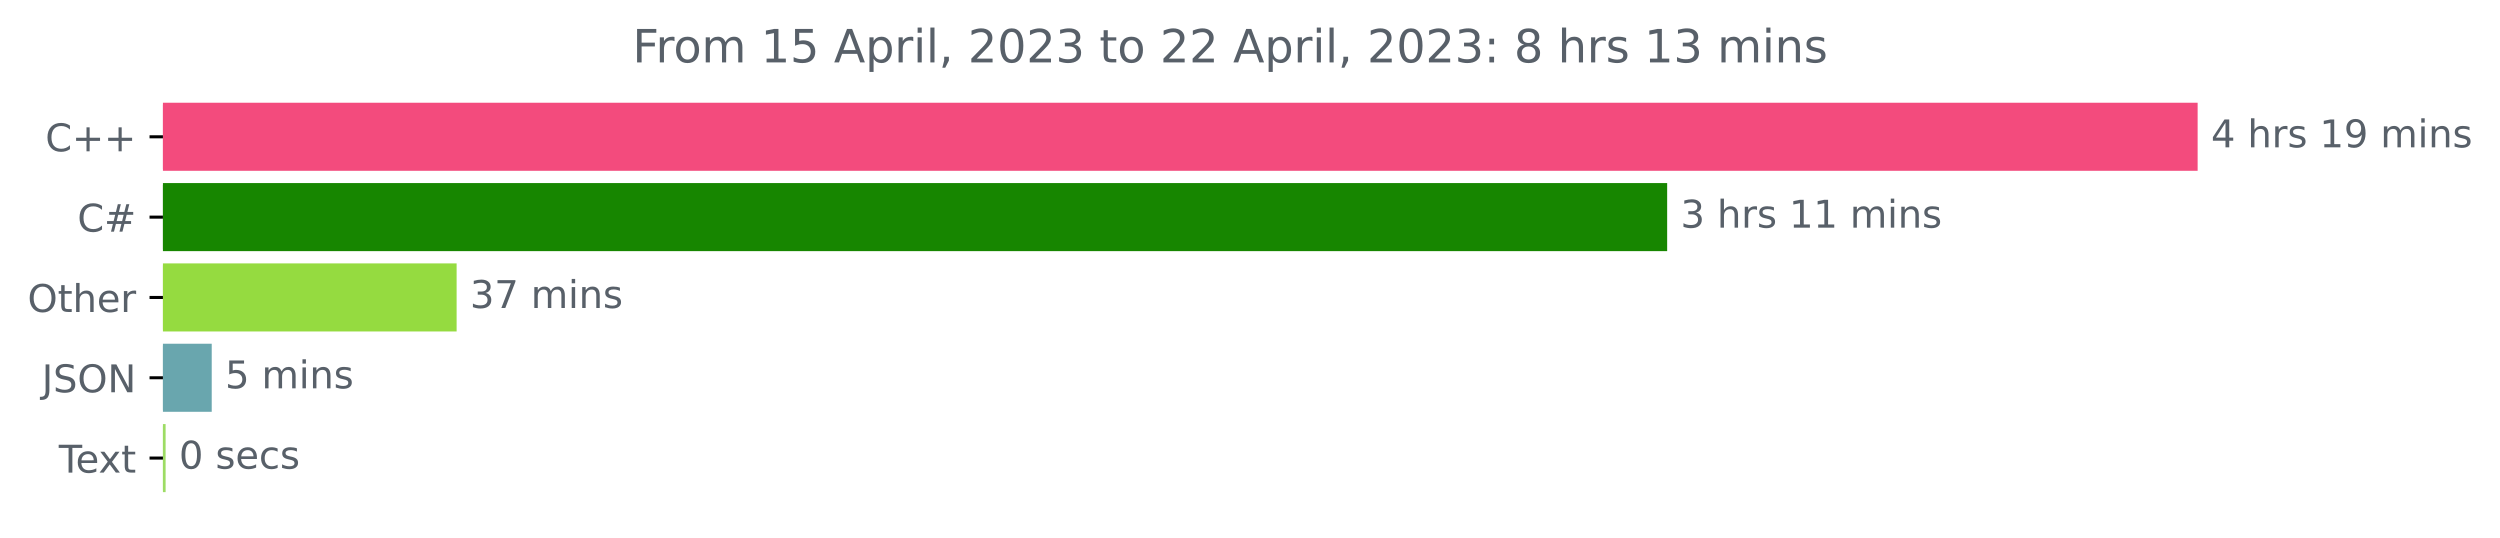
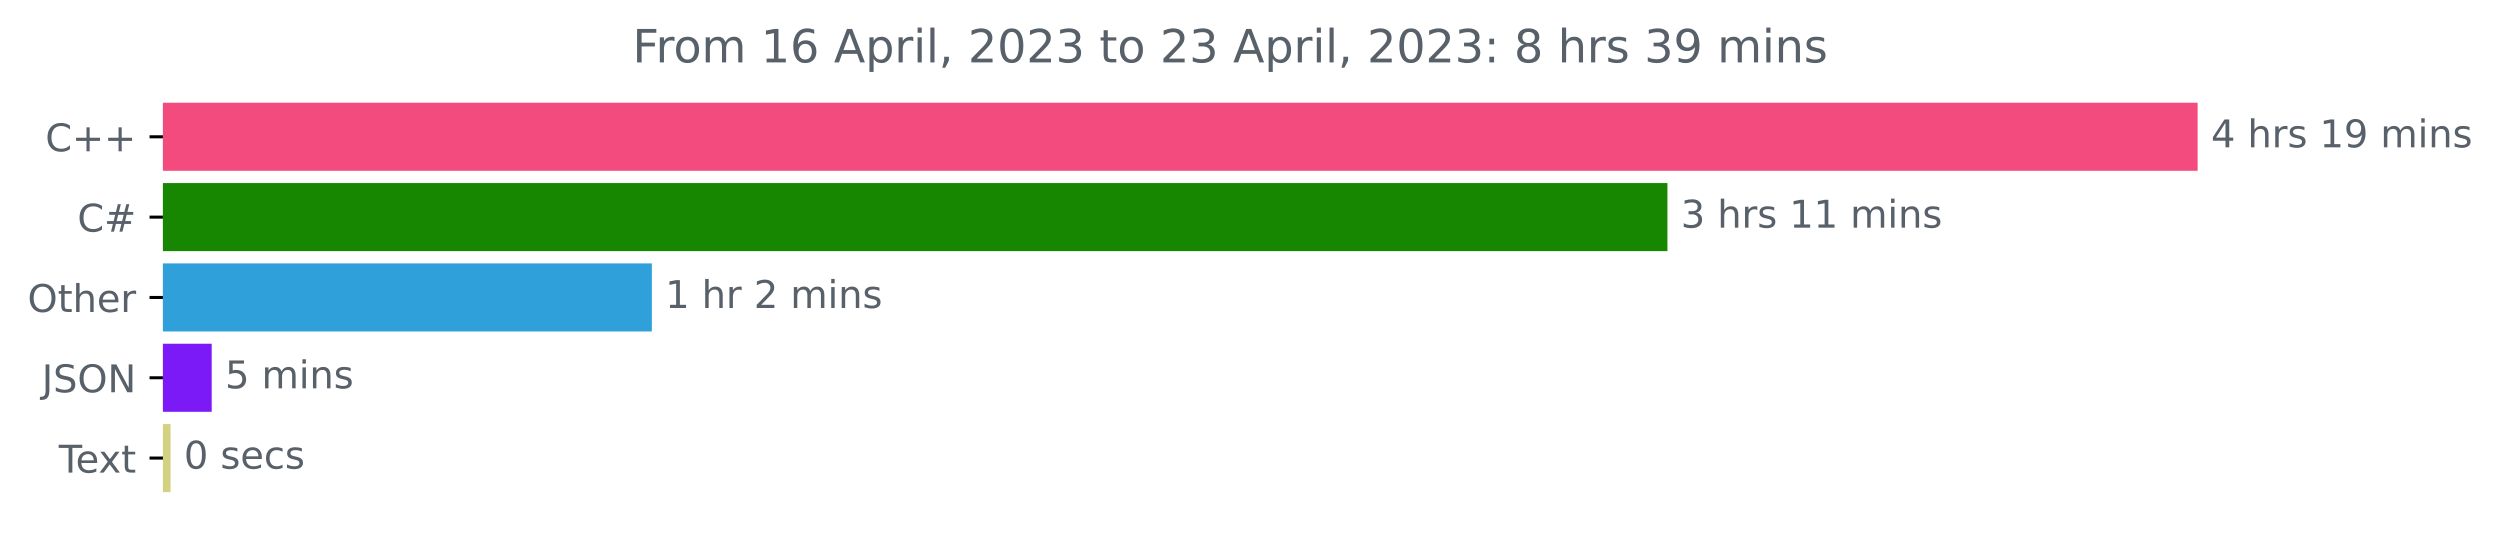
<svg xmlns="http://www.w3.org/2000/svg" xmlns:xlink="http://www.w3.org/1999/xlink" width="653.568pt" height="140.398pt" viewBox="0 0 653.568 140.398" version="1.1">
  <defs>
    <style type="text/css">*{stroke-linejoin: round; stroke-linecap: butt}</style>
  </defs>
  <g id="figure_1">
    <g id="patch_1">
      <path d="M 0 140.398  L 653.568 140.398  L 653.568 0  L 0 0  L 0 140.398  z " style="fill: none" />
    </g>
    <g id="axes_1">
      <g id="patch_2">
-         <path d="M 42.594 27.358  L 574.022 27.358  L 574.022 44.158  L 42.594 44.158  z " clip-path="url(#p3755ccb35f)" style="fill: #f34b7d; stroke: #f34b7d; stroke-linejoin: miter" />
+         <path d="M 42.594 27.358  L 574.022 27.358  L 574.022 44.158  L 42.594 44.158  z " clip-path="url(#p152ebc5077)" style="fill: #f34b7d; stroke: #f34b7d; stroke-linejoin: miter" />
      </g>
      <g id="patch_3">
-         <path d="M 42.594 48.358  L 435.34 48.358  L 435.34 65.158  L 42.594 65.158  z " clip-path="url(#p3755ccb35f)" style="fill: #178600; stroke: #178600; stroke-linejoin: miter" />
+         <path d="M 42.594 48.358  L 435.412 48.358  L 435.412 65.158  L 42.594 65.158  z " clip-path="url(#p152ebc5077)" style="fill: #178600; stroke: #178600; stroke-linejoin: miter" />
      </g>
      <g id="patch_4">
-         <path d="M 42.594 69.358  L 118.874 69.358  L 118.874 86.158  L 42.594 86.158  z " clip-path="url(#p3755ccb35f)" style="fill: #95db40; stroke: #95db40; stroke-linejoin: miter" />
+         <path d="M 42.594 69.358  L 169.911 69.358  L 169.911 86.158  L 42.594 86.158  z " clip-path="url(#p152ebc5077)" style="fill: #30a0db; stroke: #30a0db; stroke-linejoin: miter" />
      </g>
      <g id="patch_5">
-         <path d="M 42.594 90.358  L 54.851 90.358  L 54.851 107.158  L 42.594 107.158  z " clip-path="url(#p3755ccb35f)" style="fill: #69a6ae; stroke: #69a6ae; stroke-linejoin: miter" />
+         <path d="M 42.594 90.358  L 54.846 90.358  L 54.846 107.158  L 42.594 107.158  z " clip-path="url(#p152ebc5077)" style="fill: #7c19f7; stroke: #7c19f7; stroke-linejoin: miter" />
      </g>
      <g id="patch_6">
-         <path d="M 42.594 111.358  L 42.796 111.358  L 42.796 128.158  L 42.594 128.158  z " clip-path="url(#p3755ccb35f)" style="fill: #9ddc64; stroke: #9ddc64; stroke-linejoin: miter" />
+         <path d="M 42.594 111.358  L 44.085 111.358  L 44.085 128.158  L 42.594 128.158  z " clip-path="url(#p152ebc5077)" style="fill: #d2d280; stroke: #d2d280; stroke-linejoin: miter" />
      </g>
      <g id="matplotlib.axis_1" />
      <g id="matplotlib.axis_2">
        <g id="ytick_1">
          <g id="line2d_1">
            <defs>
-               <path id="m22c3be4e3a" d="M 0 0  L -3.5 0  " style="stroke: #000000; stroke-width: 0.8" />
+               <path id="mc4dc7d82d1" d="M 0 0  L -3.5 0  " style="stroke: #000000; stroke-width: 0.8" />
            </defs>
            <g>
-               <use xlink:href="#m22c3be4e3a" x="42.594" y="35.758" style="stroke: #000000; stroke-width: 0.8" />
+               <use xlink:href="#mc4dc7d82d1" x="42.594" y="35.758" style="stroke: #000000; stroke-width: 0.8" />
            </g>
          </g>
          <g id="text_1">
            <g style="fill: #586069" transform="translate(11.85156 39.55734)scale(0.1 -0.1)">
              <defs>
                <path id="DejaVuSans-43" d="M 4122 4306  L 4122 3641  Q 3803 3938 3442 4084  Q 3081 4231 2675 4231  Q 1875 4231 1450 3742  Q 1025 3253 1025 2328  Q 1025 1406 1450 917  Q 1875 428 2675 428  Q 3081 428 3442 575  Q 3803 722 4122 1019  L 4122 359  Q 3791 134 3420 21  Q 3050 -91 2638 -91  Q 1578 -91 968 557  Q 359 1206 359 2328  Q 359 3453 968 4101  Q 1578 4750 2638 4750  Q 3056 4750 3426 4639  Q 3797 4528 4122 4306  z " transform="scale(0.015625)" />
                <path id="DejaVuSans-2b" d="M 2944 4013  L 2944 2272  L 4684 2272  L 4684 1741  L 2944 1741  L 2944 0  L 2419 0  L 2419 1741  L 678 1741  L 678 2272  L 2419 2272  L 2419 4013  L 2944 4013  z " transform="scale(0.015625)" />
              </defs>
              <use xlink:href="#DejaVuSans-43" />
              <use xlink:href="#DejaVuSans-2b" x="69.824" />
              <use xlink:href="#DejaVuSans-2b" x="153.613" />
            </g>
          </g>
        </g>
        <g id="ytick_2">
          <g id="line2d_2">
            <g>
-               <use xlink:href="#m22c3be4e3a" x="42.594" y="56.758" style="stroke: #000000; stroke-width: 0.8" />
+               <use xlink:href="#mc4dc7d82d1" x="42.594" y="56.758" style="stroke: #000000; stroke-width: 0.8" />
            </g>
          </g>
          <g id="text_2">
            <g style="fill: #586069" transform="translate(20.23125 60.55734)scale(0.1 -0.1)">
              <defs>
                <path id="DejaVuSans-23" d="M 3272 2816  L 2363 2816  L 2100 1772  L 3016 1772  L 3272 2816  z M 2803 4594  L 2478 3297  L 3391 3297  L 3719 4594  L 4219 4594  L 3897 3297  L 4872 3297  L 4872 2816  L 3775 2816  L 3519 1772  L 4513 1772  L 4513 1294  L 3397 1294  L 3072 0  L 2572 0  L 2894 1294  L 1978 1294  L 1656 0  L 1153 0  L 1478 1294  L 494 1294  L 494 1772  L 1594 1772  L 1856 2816  L 850 2816  L 850 3297  L 1978 3297  L 2297 4594  L 2803 4594  z " transform="scale(0.015625)" />
              </defs>
              <use xlink:href="#DejaVuSans-43" />
              <use xlink:href="#DejaVuSans-23" x="69.824" />
            </g>
          </g>
        </g>
        <g id="ytick_3">
          <g id="line2d_3">
            <g>
-               <use xlink:href="#m22c3be4e3a" x="42.594" y="77.758" style="stroke: #000000; stroke-width: 0.8" />
+               <use xlink:href="#mc4dc7d82d1" x="42.594" y="77.758" style="stroke: #000000; stroke-width: 0.8" />
            </g>
          </g>
          <g id="text_3">
            <g style="fill: #586069" transform="translate(7.2 81.55734)scale(0.1 -0.1)">
              <defs>
                <path id="DejaVuSans-4f" d="M 2522 4238  Q 1834 4238 1429 3725  Q 1025 3213 1025 2328  Q 1025 1447 1429 934  Q 1834 422 2522 422  Q 3209 422 3611 934  Q 4013 1447 4013 2328  Q 4013 3213 3611 3725  Q 3209 4238 2522 4238  z M 2522 4750  Q 3503 4750 4090 4092  Q 4678 3434 4678 2328  Q 4678 1225 4090 567  Q 3503 -91 2522 -91  Q 1538 -91 948 565  Q 359 1222 359 2328  Q 359 3434 948 4092  Q 1538 4750 2522 4750  z " transform="scale(0.015625)" />
                <path id="DejaVuSans-74" d="M 1172 4494  L 1172 3500  L 2356 3500  L 2356 3053  L 1172 3053  L 1172 1153  Q 1172 725 1289 603  Q 1406 481 1766 481  L 2356 481  L 2356 0  L 1766 0  Q 1100 0 847 248  Q 594 497 594 1153  L 594 3053  L 172 3053  L 172 3500  L 594 3500  L 594 4494  L 1172 4494  z " transform="scale(0.015625)" />
                <path id="DejaVuSans-68" d="M 3513 2113  L 3513 0  L 2938 0  L 2938 2094  Q 2938 2591 2744 2837  Q 2550 3084 2163 3084  Q 1697 3084 1428 2787  Q 1159 2491 1159 1978  L 1159 0  L 581 0  L 581 4863  L 1159 4863  L 1159 2956  Q 1366 3272 1645 3428  Q 1925 3584 2291 3584  Q 2894 3584 3203 3211  Q 3513 2838 3513 2113  z " transform="scale(0.015625)" />
                <path id="DejaVuSans-65" d="M 3597 1894  L 3597 1613  L 953 1613  Q 991 1019 1311 708  Q 1631 397 2203 397  Q 2534 397 2845 478  Q 3156 559 3463 722  L 3463 178  Q 3153 47 2828 -22  Q 2503 -91 2169 -91  Q 1331 -91 842 396  Q 353 884 353 1716  Q 353 2575 817 3079  Q 1281 3584 2069 3584  Q 2775 3584 3186 3129  Q 3597 2675 3597 1894  z M 3022 2063  Q 3016 2534 2758 2815  Q 2500 3097 2075 3097  Q 1594 3097 1305 2825  Q 1016 2553 972 2059  L 3022 2063  z " transform="scale(0.015625)" />
                <path id="DejaVuSans-72" d="M 2631 2963  Q 2534 3019 2420 3045  Q 2306 3072 2169 3072  Q 1681 3072 1420 2755  Q 1159 2438 1159 1844  L 1159 0  L 581 0  L 581 3500  L 1159 3500  L 1159 2956  Q 1341 3275 1631 3429  Q 1922 3584 2338 3584  Q 2397 3584 2469 3576  Q 2541 3569 2628 3553  L 2631 2963  z " transform="scale(0.015625)" />
              </defs>
              <use xlink:href="#DejaVuSans-4f" />
              <use xlink:href="#DejaVuSans-74" x="78.711" />
              <use xlink:href="#DejaVuSans-68" x="117.92" />
              <use xlink:href="#DejaVuSans-65" x="181.299" />
              <use xlink:href="#DejaVuSans-72" x="242.822" />
            </g>
          </g>
        </g>
        <g id="ytick_4">
          <g id="line2d_4">
            <g>
-               <use xlink:href="#m22c3be4e3a" x="42.594" y="98.758" style="stroke: #000000; stroke-width: 0.8" />
+               <use xlink:href="#mc4dc7d82d1" x="42.594" y="98.758" style="stroke: #000000; stroke-width: 0.8" />
            </g>
          </g>
          <g id="text_4">
            <g style="fill: #586069" transform="translate(10.94219 102.5573)scale(0.1 -0.1)">
              <defs>
                <path id="DejaVuSans-4a" d="M 628 4666  L 1259 4666  L 1259 325  Q 1259 -519 939 -900  Q 619 -1281 -91 -1281  L -331 -1281  L -331 -750  L -134 -750  Q 284 -750 456 -515  Q 628 -281 628 325  L 628 4666  z " transform="scale(0.015625)" />
                <path id="DejaVuSans-53" d="M 3425 4513  L 3425 3897  Q 3066 4069 2747 4153  Q 2428 4238 2131 4238  Q 1616 4238 1336 4038  Q 1056 3838 1056 3469  Q 1056 3159 1242 3001  Q 1428 2844 1947 2747  L 2328 2669  Q 3034 2534 3370 2195  Q 3706 1856 3706 1288  Q 3706 609 3251 259  Q 2797 -91 1919 -91  Q 1588 -91 1214 -16  Q 841 59 441 206  L 441 856  Q 825 641 1194 531  Q 1563 422 1919 422  Q 2459 422 2753 634  Q 3047 847 3047 1241  Q 3047 1584 2836 1778  Q 2625 1972 2144 2069  L 1759 2144  Q 1053 2284 737 2584  Q 422 2884 422 3419  Q 422 4038 858 4394  Q 1294 4750 2059 4750  Q 2388 4750 2728 4690  Q 3069 4631 3425 4513  z " transform="scale(0.015625)" />
                <path id="DejaVuSans-4e" d="M 628 4666  L 1478 4666  L 3547 763  L 3547 4666  L 4159 4666  L 4159 0  L 3309 0  L 1241 3903  L 1241 0  L 628 0  L 628 4666  z " transform="scale(0.015625)" />
              </defs>
              <use xlink:href="#DejaVuSans-4a" />
              <use xlink:href="#DejaVuSans-53" x="29.492" />
              <use xlink:href="#DejaVuSans-4f" x="92.969" />
              <use xlink:href="#DejaVuSans-4e" x="171.68" />
            </g>
          </g>
        </g>
        <g id="ytick_5">
          <g id="line2d_5">
            <g>
-               <use xlink:href="#m22c3be4e3a" x="42.594" y="119.758" style="stroke: #000000; stroke-width: 0.8" />
+               <use xlink:href="#mc4dc7d82d1" x="42.594" y="119.758" style="stroke: #000000; stroke-width: 0.8" />
            </g>
          </g>
          <g id="text_5">
            <g style="fill: #586069" transform="translate(15.36875 123.5573)scale(0.1 -0.1)">
              <defs>
                <path id="DejaVuSans-54" d="M -19 4666  L 3928 4666  L 3928 4134  L 2272 4134  L 2272 0  L 1638 0  L 1638 4134  L -19 4134  L -19 4666  z " transform="scale(0.015625)" />
                <path id="DejaVuSans-78" d="M 3513 3500  L 2247 1797  L 3578 0  L 2900 0  L 1881 1375  L 863 0  L 184 0  L 1544 1831  L 300 3500  L 978 3500  L 1906 2253  L 2834 3500  L 3513 3500  z " transform="scale(0.015625)" />
              </defs>
              <use xlink:href="#DejaVuSans-54" />
              <use xlink:href="#DejaVuSans-65" x="44.084" />
              <use xlink:href="#DejaVuSans-78" x="103.857" />
              <use xlink:href="#DejaVuSans-74" x="163.037" />
            </g>
          </g>
        </g>
      </g>
      <g id="text_6">
        <g style="fill: #586069" transform="translate(578.0223 38.5175)scale(0.1 -0.1)">
          <defs>
            <path id="DejaVuSans-34" d="M 2419 4116  L 825 1625  L 2419 1625  L 2419 4116  z M 2253 4666  L 3047 4666  L 3047 1625  L 3713 1625  L 3713 1100  L 3047 1100  L 3047 0  L 2419 0  L 2419 1100  L 313 1100  L 313 1709  L 2253 4666  z " transform="scale(0.015625)" />
            <path id="DejaVuSans-20" transform="scale(0.015625)" />
            <path id="DejaVuSans-73" d="M 2834 3397  L 2834 2853  Q 2591 2978 2328 3040  Q 2066 3103 1784 3103  Q 1356 3103 1142 2972  Q 928 2841 928 2578  Q 928 2378 1081 2264  Q 1234 2150 1697 2047  L 1894 2003  Q 2506 1872 2764 1633  Q 3022 1394 3022 966  Q 3022 478 2636 193  Q 2250 -91 1575 -91  Q 1294 -91 989 -36  Q 684 19 347 128  L 347 722  Q 666 556 975 473  Q 1284 391 1588 391  Q 1994 391 2212 530  Q 2431 669 2431 922  Q 2431 1156 2273 1281  Q 2116 1406 1581 1522  L 1381 1569  Q 847 1681 609 1914  Q 372 2147 372 2553  Q 372 3047 722 3315  Q 1072 3584 1716 3584  Q 2034 3584 2315 3537  Q 2597 3491 2834 3397  z " transform="scale(0.015625)" />
            <path id="DejaVuSans-31" d="M 794 531  L 1825 531  L 1825 4091  L 703 3866  L 703 4441  L 1819 4666  L 2450 4666  L 2450 531  L 3481 531  L 3481 0  L 794 0  L 794 531  z " transform="scale(0.015625)" />
            <path id="DejaVuSans-39" d="M 703 97  L 703 672  Q 941 559 1184 500  Q 1428 441 1663 441  Q 2288 441 2617 861  Q 2947 1281 2994 2138  Q 2813 1869 2534 1725  Q 2256 1581 1919 1581  Q 1219 1581 811 2004  Q 403 2428 403 3163  Q 403 3881 828 4315  Q 1253 4750 1959 4750  Q 2769 4750 3195 4129  Q 3622 3509 3622 2328  Q 3622 1225 3098 567  Q 2575 -91 1691 -91  Q 1453 -91 1209 -44  Q 966 3 703 97  z M 1959 2075  Q 2384 2075 2632 2365  Q 2881 2656 2881 3163  Q 2881 3666 2632 3958  Q 2384 4250 1959 4250  Q 1534 4250 1286 3958  Q 1038 3666 1038 3163  Q 1038 2656 1286 2365  Q 1534 2075 1959 2075  z " transform="scale(0.015625)" />
            <path id="DejaVuSans-6d" d="M 3328 2828  Q 3544 3216 3844 3400  Q 4144 3584 4550 3584  Q 5097 3584 5394 3201  Q 5691 2819 5691 2113  L 5691 0  L 5113 0  L 5113 2094  Q 5113 2597 4934 2840  Q 4756 3084 4391 3084  Q 3944 3084 3684 2787  Q 3425 2491 3425 1978  L 3425 0  L 2847 0  L 2847 2094  Q 2847 2600 2669 2842  Q 2491 3084 2119 3084  Q 1678 3084 1418 2786  Q 1159 2488 1159 1978  L 1159 0  L 581 0  L 581 3500  L 1159 3500  L 1159 2956  Q 1356 3278 1631 3431  Q 1906 3584 2284 3584  Q 2666 3584 2933 3390  Q 3200 3197 3328 2828  z " transform="scale(0.015625)" />
            <path id="DejaVuSans-69" d="M 603 3500  L 1178 3500  L 1178 0  L 603 0  L 603 3500  z M 603 4863  L 1178 4863  L 1178 4134  L 603 4134  L 603 4863  z " transform="scale(0.015625)" />
            <path id="DejaVuSans-6e" d="M 3513 2113  L 3513 0  L 2938 0  L 2938 2094  Q 2938 2591 2744 2837  Q 2550 3084 2163 3084  Q 1697 3084 1428 2787  Q 1159 2491 1159 1978  L 1159 0  L 581 0  L 581 3500  L 1159 3500  L 1159 2956  Q 1366 3272 1645 3428  Q 1925 3584 2291 3584  Q 2894 3584 3203 3211  Q 3513 2838 3513 2113  z " transform="scale(0.015625)" />
          </defs>
          <use xlink:href="#DejaVuSans-34" />
          <use xlink:href="#DejaVuSans-20" x="63.623" />
          <use xlink:href="#DejaVuSans-68" x="95.41" />
          <use xlink:href="#DejaVuSans-72" x="158.789" />
          <use xlink:href="#DejaVuSans-73" x="199.902" />
          <use xlink:href="#DejaVuSans-20" x="252.002" />
          <use xlink:href="#DejaVuSans-31" x="283.789" />
          <use xlink:href="#DejaVuSans-39" x="347.412" />
          <use xlink:href="#DejaVuSans-20" x="411.035" />
          <use xlink:href="#DejaVuSans-6d" x="442.822" />
          <use xlink:href="#DejaVuSans-69" x="540.234" />
          <use xlink:href="#DejaVuSans-6e" x="568.018" />
          <use xlink:href="#DejaVuSans-73" x="631.396" />
        </g>
      </g>
      <g id="text_7">
-         <g style="fill: #586069" transform="translate(439.3403 59.5175)scale(0.1 -0.1)">
+         <g style="fill: #586069" transform="translate(439.4119 59.5175)scale(0.1 -0.1)">
          <defs>
            <path id="DejaVuSans-33" d="M 2597 2516  Q 3050 2419 3304 2112  Q 3559 1806 3559 1356  Q 3559 666 3084 287  Q 2609 -91 1734 -91  Q 1441 -91 1130 -33  Q 819 25 488 141  L 488 750  Q 750 597 1062 519  Q 1375 441 1716 441  Q 2309 441 2620 675  Q 2931 909 2931 1356  Q 2931 1769 2642 2001  Q 2353 2234 1838 2234  L 1294 2234  L 1294 2753  L 1863 2753  Q 2328 2753 2575 2939  Q 2822 3125 2822 3475  Q 2822 3834 2567 4026  Q 2313 4219 1838 4219  Q 1578 4219 1281 4162  Q 984 4106 628 3988  L 628 4550  Q 988 4650 1302 4700  Q 1616 4750 1894 4750  Q 2613 4750 3031 4423  Q 3450 4097 3450 3541  Q 3450 3153 3228 2886  Q 3006 2619 2597 2516  z " transform="scale(0.015625)" />
          </defs>
          <use xlink:href="#DejaVuSans-33" />
          <use xlink:href="#DejaVuSans-20" x="63.623" />
          <use xlink:href="#DejaVuSans-68" x="95.41" />
          <use xlink:href="#DejaVuSans-72" x="158.789" />
          <use xlink:href="#DejaVuSans-73" x="199.902" />
          <use xlink:href="#DejaVuSans-20" x="252.002" />
          <use xlink:href="#DejaVuSans-31" x="283.789" />
          <use xlink:href="#DejaVuSans-31" x="347.412" />
          <use xlink:href="#DejaVuSans-20" x="411.035" />
          <use xlink:href="#DejaVuSans-6d" x="442.822" />
          <use xlink:href="#DejaVuSans-69" x="540.234" />
          <use xlink:href="#DejaVuSans-6e" x="568.018" />
          <use xlink:href="#DejaVuSans-73" x="631.396" />
        </g>
      </g>
      <g id="text_8">
-         <g style="fill: #586069" transform="translate(122.8739 80.5175)scale(0.1 -0.1)">
-           <defs>
-             <path id="DejaVuSans-37" d="M 525 4666  L 3525 4666  L 3525 4397  L 1831 0  L 1172 0  L 2766 4134  L 525 4134  L 525 4666  z " transform="scale(0.015625)" />
-           </defs>
-           <use xlink:href="#DejaVuSans-33" />
-           <use xlink:href="#DejaVuSans-37" x="63.623" />
-           <use xlink:href="#DejaVuSans-20" x="127.246" />
-           <use xlink:href="#DejaVuSans-6d" x="159.033" />
-           <use xlink:href="#DejaVuSans-69" x="256.445" />
-           <use xlink:href="#DejaVuSans-6e" x="284.229" />
-           <use xlink:href="#DejaVuSans-73" x="347.607" />
+         <g style="fill: #586069" transform="translate(173.9107 80.5175)scale(0.1 -0.1)">
+           <defs>
+             <path id="DejaVuSans-32" d="M 1228 531  L 3431 531  L 3431 0  L 469 0  L 469 531  Q 828 903 1448 1529  Q 2069 2156 2228 2338  Q 2531 2678 2651 2914  Q 2772 3150 2772 3378  Q 2772 3750 2511 3984  Q 2250 4219 1831 4219  Q 1534 4219 1204 4116  Q 875 4013 500 3803  L 500 4441  Q 881 4594 1212 4672  Q 1544 4750 1819 4750  Q 2544 4750 2975 4387  Q 3406 4025 3406 3419  Q 3406 3131 3298 2873  Q 3191 2616 2906 2266  Q 2828 2175 2409 1742  Q 1991 1309 1228 531  z " transform="scale(0.015625)" />
+           </defs>
+           <use xlink:href="#DejaVuSans-31" />
+           <use xlink:href="#DejaVuSans-20" x="63.623" />
+           <use xlink:href="#DejaVuSans-68" x="95.41" />
+           <use xlink:href="#DejaVuSans-72" x="158.789" />
+           <use xlink:href="#DejaVuSans-20" x="199.902" />
+           <use xlink:href="#DejaVuSans-32" x="231.689" />
+           <use xlink:href="#DejaVuSans-20" x="295.312" />
+           <use xlink:href="#DejaVuSans-6d" x="327.1" />
+           <use xlink:href="#DejaVuSans-69" x="424.512" />
+           <use xlink:href="#DejaVuSans-6e" x="452.295" />
+           <use xlink:href="#DejaVuSans-73" x="515.674" />
        </g>
      </g>
      <g id="text_9">
-         <g style="fill: #586069" transform="translate(58.85125 101.5175)scale(0.1 -0.1)">
+         <g style="fill: #586069" transform="translate(58.84601 101.5175)scale(0.1 -0.1)">
          <defs>
            <path id="DejaVuSans-35" d="M 691 4666  L 3169 4666  L 3169 4134  L 1269 4134  L 1269 2991  Q 1406 3038 1543 3061  Q 1681 3084 1819 3084  Q 2600 3084 3056 2656  Q 3513 2228 3513 1497  Q 3513 744 3044 326  Q 2575 -91 1722 -91  Q 1428 -91 1123 -41  Q 819 9 494 109  L 494 744  Q 775 591 1075 516  Q 1375 441 1709 441  Q 2250 441 2565 725  Q 2881 1009 2881 1497  Q 2881 1984 2565 2268  Q 2250 2553 1709 2553  Q 1456 2553 1204 2497  Q 953 2441 691 2322  L 691 4666  z " transform="scale(0.015625)" />
          </defs>
          <use xlink:href="#DejaVuSans-35" />
          <use xlink:href="#DejaVuSans-20" x="63.623" />
          <use xlink:href="#DejaVuSans-6d" x="95.41" />
          <use xlink:href="#DejaVuSans-69" x="192.822" />
          <use xlink:href="#DejaVuSans-6e" x="220.605" />
          <use xlink:href="#DejaVuSans-73" x="283.984" />
        </g>
      </g>
      <g id="text_10">
-         <g style="fill: #586069" transform="translate(46.79635 122.5175)scale(0.1 -0.1)">
+         <g style="fill: #586069" transform="translate(48.08533 122.5175)scale(0.1 -0.1)">
          <defs>
            <path id="DejaVuSans-30" d="M 2034 4250  Q 1547 4250 1301 3770  Q 1056 3291 1056 2328  Q 1056 1369 1301 889  Q 1547 409 2034 409  Q 2525 409 2770 889  Q 3016 1369 3016 2328  Q 3016 3291 2770 3770  Q 2525 4250 2034 4250  z M 2034 4750  Q 2819 4750 3233 4129  Q 3647 3509 3647 2328  Q 3647 1150 3233 529  Q 2819 -91 2034 -91  Q 1250 -91 836 529  Q 422 1150 422 2328  Q 422 3509 836 4129  Q 1250 4750 2034 4750  z " transform="scale(0.015625)" />
            <path id="DejaVuSans-63" d="M 3122 3366  L 3122 2828  Q 2878 2963 2633 3030  Q 2388 3097 2138 3097  Q 1578 3097 1268 2742  Q 959 2388 959 1747  Q 959 1106 1268 751  Q 1578 397 2138 397  Q 2388 397 2633 464  Q 2878 531 3122 666  L 3122 134  Q 2881 22 2623 -34  Q 2366 -91 2075 -91  Q 1284 -91 818 406  Q 353 903 353 1747  Q 353 2603 823 3093  Q 1294 3584 2113 3584  Q 2378 3584 2631 3529  Q 2884 3475 3122 3366  z " transform="scale(0.015625)" />
          </defs>
          <use xlink:href="#DejaVuSans-30" />
          <use xlink:href="#DejaVuSans-20" x="63.623" />
          <use xlink:href="#DejaVuSans-73" x="95.41" />
          <use xlink:href="#DejaVuSans-65" x="147.51" />
          <use xlink:href="#DejaVuSans-63" x="209.033" />
          <use xlink:href="#DejaVuSans-73" x="264.014" />
        </g>
      </g>
      <g id="text_11">
        <g style="fill: #586069" transform="translate(165.3725 16.31812)scale(0.12 -0.12)">
          <defs>
            <path id="DejaVuSans-46" d="M 628 4666  L 3309 4666  L 3309 4134  L 1259 4134  L 1259 2759  L 3109 2759  L 3109 2228  L 1259 2228  L 1259 0  L 628 0  L 628 4666  z " transform="scale(0.015625)" />
            <path id="DejaVuSans-6f" d="M 1959 3097  Q 1497 3097 1228 2736  Q 959 2375 959 1747  Q 959 1119 1226 758  Q 1494 397 1959 397  Q 2419 397 2687 759  Q 2956 1122 2956 1747  Q 2956 2369 2687 2733  Q 2419 3097 1959 3097  z M 1959 3584  Q 2709 3584 3137 3096  Q 3566 2609 3566 1747  Q 3566 888 3137 398  Q 2709 -91 1959 -91  Q 1206 -91 779 398  Q 353 888 353 1747  Q 353 2609 779 3096  Q 1206 3584 1959 3584  z " transform="scale(0.015625)" />
+             <path id="DejaVuSans-36" d="M 2113 2584  Q 1688 2584 1439 2293  Q 1191 2003 1191 1497  Q 1191 994 1439 701  Q 1688 409 2113 409  Q 2538 409 2786 701  Q 3034 994 3034 1497  Q 3034 2003 2786 2293  Q 2538 2584 2113 2584  z M 3366 4563  L 3366 3988  Q 3128 4100 2886 4159  Q 2644 4219 2406 4219  Q 1781 4219 1451 3797  Q 1122 3375 1075 2522  Q 1259 2794 1537 2939  Q 1816 3084 2150 3084  Q 2853 3084 3261 2657  Q 3669 2231 3669 1497  Q 3669 778 3244 343  Q 2819 -91 2113 -91  Q 1303 -91 875 529  Q 447 1150 447 2328  Q 447 3434 972 4092  Q 1497 4750 2381 4750  Q 2619 4750 2861 4703  Q 3103 4656 3366 4563  z " transform="scale(0.015625)" />
            <path id="DejaVuSans-41" d="M 2188 4044  L 1331 1722  L 3047 1722  L 2188 4044  z M 1831 4666  L 2547 4666  L 4325 0  L 3669 0  L 3244 1197  L 1141 1197  L 716 0  L 50 0  L 1831 4666  z " transform="scale(0.015625)" />
            <path id="DejaVuSans-70" d="M 1159 525  L 1159 -1331  L 581 -1331  L 581 3500  L 1159 3500  L 1159 2969  Q 1341 3281 1617 3432  Q 1894 3584 2278 3584  Q 2916 3584 3314 3078  Q 3713 2572 3713 1747  Q 3713 922 3314 415  Q 2916 -91 2278 -91  Q 1894 -91 1617 61  Q 1341 213 1159 525  z M 3116 1747  Q 3116 2381 2855 2742  Q 2594 3103 2138 3103  Q 1681 3103 1420 2742  Q 1159 2381 1159 1747  Q 1159 1113 1420 752  Q 1681 391 2138 391  Q 2594 391 2855 752  Q 3116 1113 3116 1747  z " transform="scale(0.015625)" />
            <path id="DejaVuSans-6c" d="M 603 4863  L 1178 4863  L 1178 0  L 603 0  L 603 4863  z " transform="scale(0.015625)" />
            <path id="DejaVuSans-2c" d="M 750 794  L 1409 794  L 1409 256  L 897 -744  L 494 -744  L 750 256  L 750 794  z " transform="scale(0.015625)" />
-             <path id="DejaVuSans-32" d="M 1228 531  L 3431 531  L 3431 0  L 469 0  L 469 531  Q 828 903 1448 1529  Q 2069 2156 2228 2338  Q 2531 2678 2651 2914  Q 2772 3150 2772 3378  Q 2772 3750 2511 3984  Q 2250 4219 1831 4219  Q 1534 4219 1204 4116  Q 875 4013 500 3803  L 500 4441  Q 881 4594 1212 4672  Q 1544 4750 1819 4750  Q 2544 4750 2975 4387  Q 3406 4025 3406 3419  Q 3406 3131 3298 2873  Q 3191 2616 2906 2266  Q 2828 2175 2409 1742  Q 1991 1309 1228 531  z " transform="scale(0.015625)" />
            <path id="DejaVuSans-3a" d="M 750 794  L 1409 794  L 1409 0  L 750 0  L 750 794  z M 750 3309  L 1409 3309  L 1409 2516  L 750 2516  L 750 3309  z " transform="scale(0.015625)" />
            <path id="DejaVuSans-38" d="M 2034 2216  Q 1584 2216 1326 1975  Q 1069 1734 1069 1313  Q 1069 891 1326 650  Q 1584 409 2034 409  Q 2484 409 2743 651  Q 3003 894 3003 1313  Q 3003 1734 2745 1975  Q 2488 2216 2034 2216  z M 1403 2484  Q 997 2584 770 2862  Q 544 3141 544 3541  Q 544 4100 942 4425  Q 1341 4750 2034 4750  Q 2731 4750 3128 4425  Q 3525 4100 3525 3541  Q 3525 3141 3298 2862  Q 3072 2584 2669 2484  Q 3125 2378 3379 2068  Q 3634 1759 3634 1313  Q 3634 634 3220 271  Q 2806 -91 2034 -91  Q 1263 -91 848 271  Q 434 634 434 1313  Q 434 1759 690 2068  Q 947 2378 1403 2484  z M 1172 3481  Q 1172 3119 1398 2916  Q 1625 2713 2034 2713  Q 2441 2713 2670 2916  Q 2900 3119 2900 3481  Q 2900 3844 2670 4047  Q 2441 4250 2034 4250  Q 1625 4250 1398 4047  Q 1172 3844 1172 3481  z " transform="scale(0.015625)" />
          </defs>
          <use xlink:href="#DejaVuSans-46" />
          <use xlink:href="#DejaVuSans-72" x="50.27" />
          <use xlink:href="#DejaVuSans-6f" x="89.133" />
          <use xlink:href="#DejaVuSans-6d" x="150.314" />
          <use xlink:href="#DejaVuSans-20" x="247.727" />
          <use xlink:href="#DejaVuSans-31" x="279.514" />
-           <use xlink:href="#DejaVuSans-35" x="343.137" />
+           <use xlink:href="#DejaVuSans-36" x="343.137" />
          <use xlink:href="#DejaVuSans-20" x="406.76" />
          <use xlink:href="#DejaVuSans-41" x="438.547" />
          <use xlink:href="#DejaVuSans-70" x="506.955" />
          <use xlink:href="#DejaVuSans-72" x="570.432" />
          <use xlink:href="#DejaVuSans-69" x="611.545" />
          <use xlink:href="#DejaVuSans-6c" x="639.328" />
          <use xlink:href="#DejaVuSans-2c" x="667.111" />
          <use xlink:href="#DejaVuSans-20" x="698.898" />
          <use xlink:href="#DejaVuSans-32" x="730.686" />
          <use xlink:href="#DejaVuSans-30" x="794.309" />
          <use xlink:href="#DejaVuSans-32" x="857.932" />
          <use xlink:href="#DejaVuSans-33" x="921.555" />
          <use xlink:href="#DejaVuSans-20" x="985.178" />
          <use xlink:href="#DejaVuSans-74" x="1016.965" />
          <use xlink:href="#DejaVuSans-6f" x="1056.174" />
          <use xlink:href="#DejaVuSans-20" x="1117.355" />
          <use xlink:href="#DejaVuSans-32" x="1149.143" />
-           <use xlink:href="#DejaVuSans-32" x="1212.766" />
+           <use xlink:href="#DejaVuSans-33" x="1212.766" />
          <use xlink:href="#DejaVuSans-20" x="1276.389" />
          <use xlink:href="#DejaVuSans-41" x="1308.176" />
          <use xlink:href="#DejaVuSans-70" x="1376.584" />
          <use xlink:href="#DejaVuSans-72" x="1440.061" />
          <use xlink:href="#DejaVuSans-69" x="1481.174" />
          <use xlink:href="#DejaVuSans-6c" x="1508.957" />
          <use xlink:href="#DejaVuSans-2c" x="1536.74" />
          <use xlink:href="#DejaVuSans-20" x="1568.527" />
          <use xlink:href="#DejaVuSans-32" x="1600.314" />
          <use xlink:href="#DejaVuSans-30" x="1663.938" />
          <use xlink:href="#DejaVuSans-32" x="1727.561" />
          <use xlink:href="#DejaVuSans-33" x="1791.184" />
          <use xlink:href="#DejaVuSans-3a" x="1854.807" />
          <use xlink:href="#DejaVuSans-20" x="1888.498" />
          <use xlink:href="#DejaVuSans-38" x="1920.285" />
          <use xlink:href="#DejaVuSans-20" x="1983.908" />
          <use xlink:href="#DejaVuSans-68" x="2015.695" />
          <use xlink:href="#DejaVuSans-72" x="2079.074" />
          <use xlink:href="#DejaVuSans-73" x="2120.188" />
          <use xlink:href="#DejaVuSans-20" x="2172.287" />
-           <use xlink:href="#DejaVuSans-31" x="2204.074" />
-           <use xlink:href="#DejaVuSans-33" x="2267.697" />
+           <use xlink:href="#DejaVuSans-33" x="2204.074" />
+           <use xlink:href="#DejaVuSans-39" x="2267.697" />
          <use xlink:href="#DejaVuSans-20" x="2331.32" />
          <use xlink:href="#DejaVuSans-6d" x="2363.107" />
          <use xlink:href="#DejaVuSans-69" x="2460.52" />
          <use xlink:href="#DejaVuSans-6e" x="2488.303" />
          <use xlink:href="#DejaVuSans-73" x="2551.682" />
        </g>
      </g>
    </g>
  </g>
  <defs>
-     <clipPath id="p3755ccb35f">
+     <clipPath id="p152ebc5077">
      <rect x="42.594" y="22.318" width="558" height="110.88" />
    </clipPath>
  </defs>
</svg>
